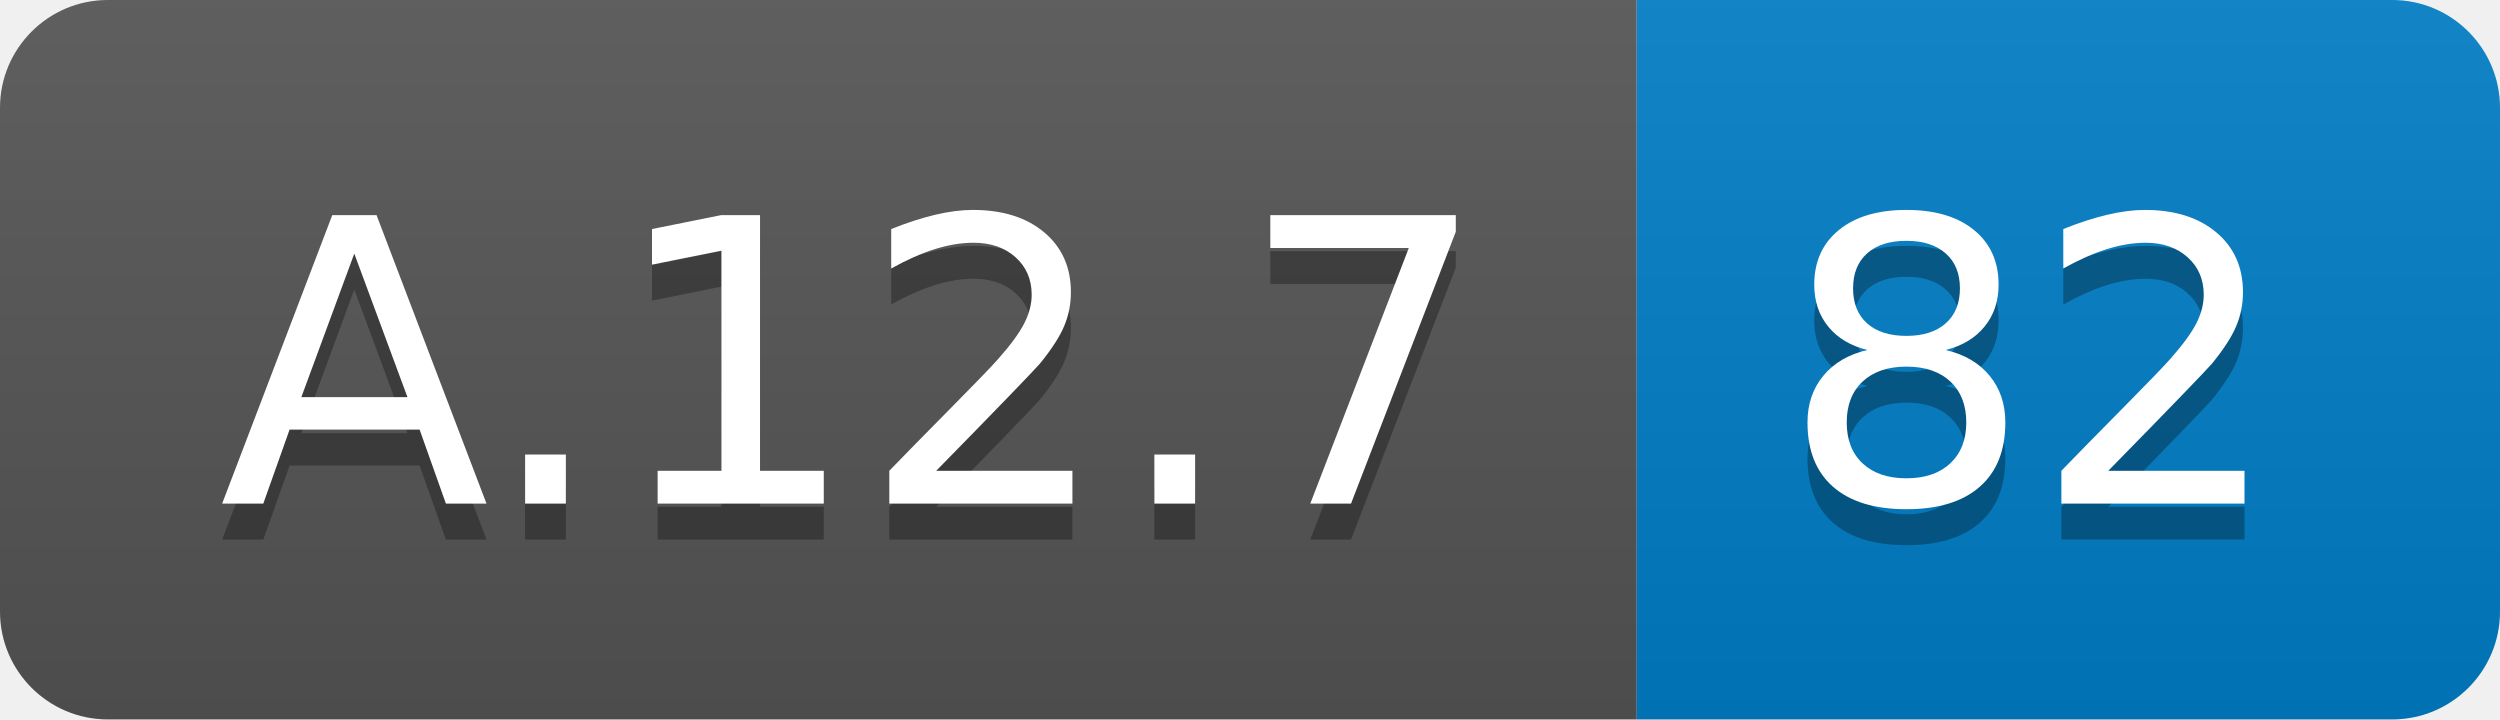
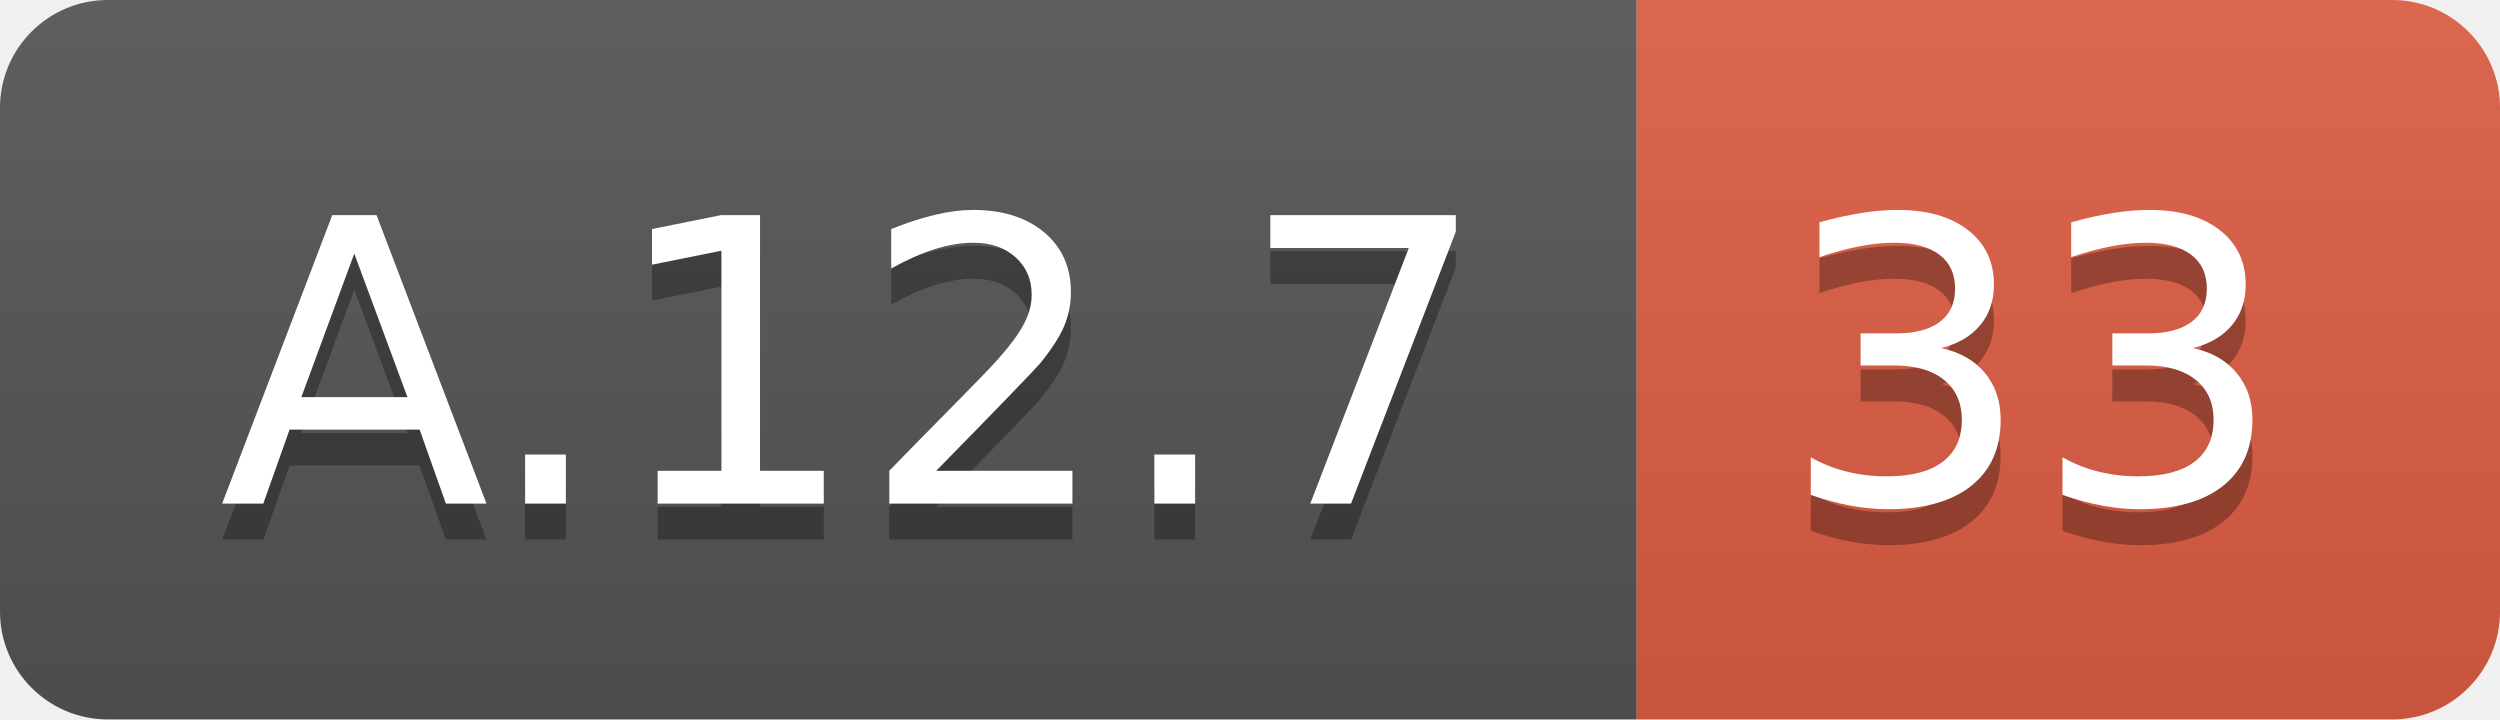
<svg xmlns="http://www.w3.org/2000/svg" width="69.5" height="20">
  <linearGradient id="smooth" x2="0" y2="100%">
    <stop offset="0" stop-color="#bbb" stop-opacity=".1" />
    <stop offset="1" stop-opacity=".1" />
  </linearGradient>
  <clipPath id="round">
    <rect width="69.5" height="20" rx="3" fill="#fff" />
  </clipPath>
  <g clip-path="url(#round)">
    <rect width="45.5" height="20" fill="#555" />
-     <rect x="45.5" width="24.0" height="20" fill="#007ec6" />
+     <rect x="45.5" width="24.0" height="20" fill="#e05d44" />
    <rect width="69.5" height="20" fill="url(#smooth)" />
  </g>
  <g fill="#fff" text-anchor="middle" font-family="DejaVu Sans,Verdana,Geneva,sans-serif" font-size="110">
    <text x="237.5" y="150" fill="#010101" fill-opacity=".3" transform="scale(0.1)" textLength="355.0" lengthAdjust="spacing">A.12.7</text>
    <text x="237.5" y="140" transform="scale(0.1)" textLength="355.0" lengthAdjust="spacing">A.12.7</text>
-     <text x="565.0" y="150" fill="#010101" fill-opacity=".3" transform="scale(0.1)" textLength="140.0" lengthAdjust="spacing">82</text>
-     <text x="565.0" y="140" transform="scale(0.1)" textLength="140.0" lengthAdjust="spacing">82</text>
+     <text x="565.0" y="150" fill="#010101" fill-opacity=".3" transform="scale(0.1)" textLength="140.0" lengthAdjust="spacing">33</text>
+     <text x="565.0" y="140" transform="scale(0.1)" textLength="140.0" lengthAdjust="spacing">33</text>
  </g>
</svg>
